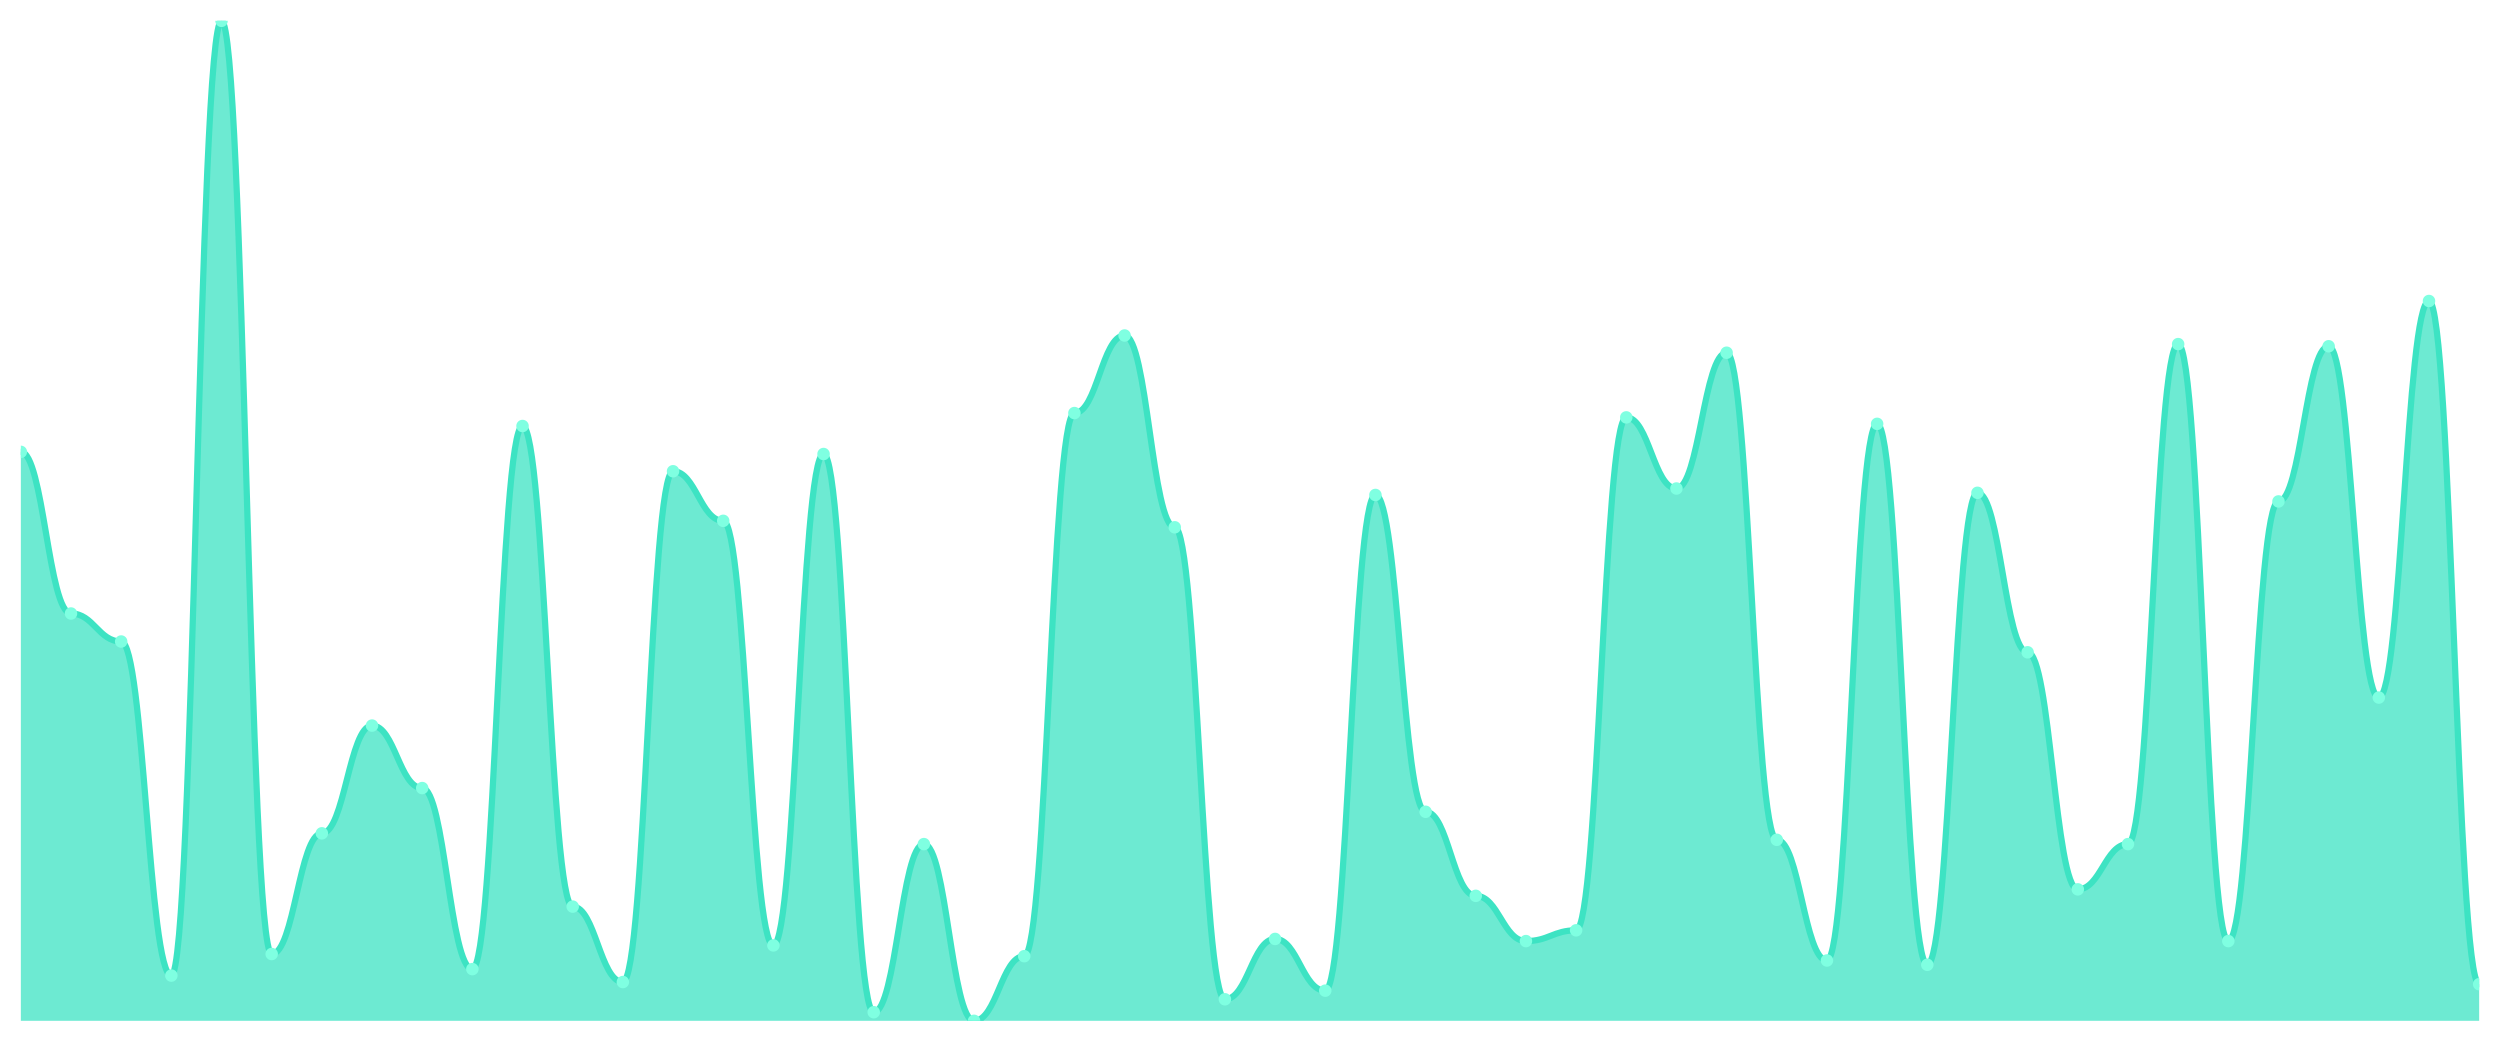
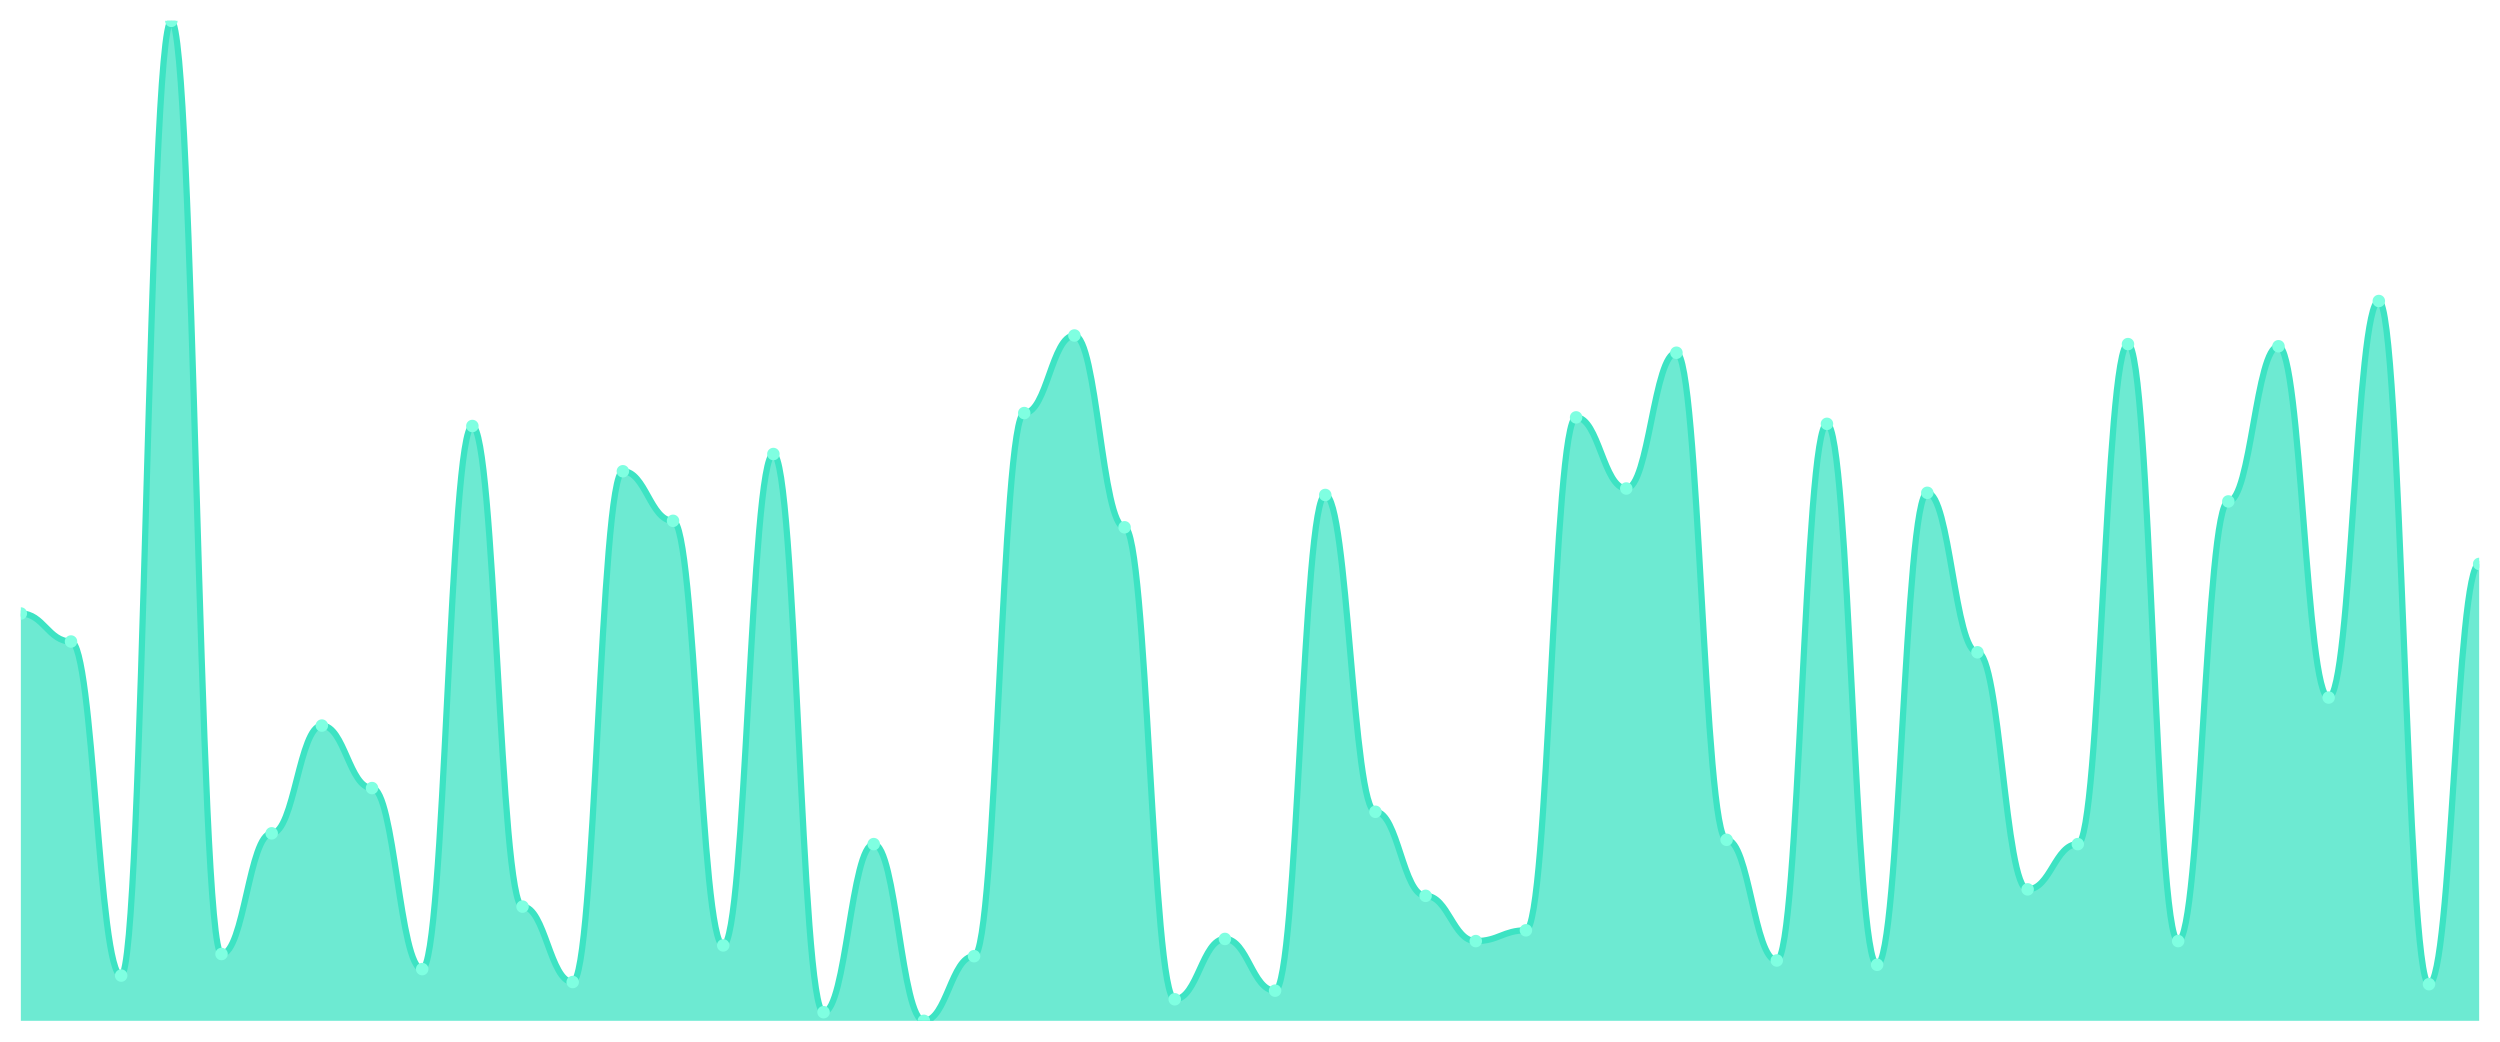
<svg xmlns="http://www.w3.org/2000/svg" viewBox="0 0 1200 500" width="1200" height="500">
  <defs>
    <clipPath id="c">
      <rect x="10" y="10" width="1180" height="480" />
    </clipPath>
  </defs>
  <rect width="1200" height="500" fill="none" />
  <g clip-path="url(#c)">
-     <path d="M 10,490 L 10,216.897 C 20.837,216.897 23.245,294.483 34.082,294.483 C 44.918,294.483 47.327,307.931 58.163,307.931 C 69,307.931 71.408,468.276 82.245,468.276 C 93.082,468.276 95.49,10 106.327,10 C 117.163,10 119.571,457.931 130.408,457.931 C 141.245,457.931 143.653,400 154.49,400 C 165.327,400 167.735,348.276 178.571,348.276 C 189.408,348.276 191.816,378.276 202.653,378.276 C 213.49,378.276 215.898,465.172 226.735,465.172 C 237.571,465.172 239.98,204.483 250.816,204.483 C 261.653,204.483 264.061,435.172 274.898,435.172 C 285.735,435.172 288.143,471.379 298.98,471.379 C 309.816,471.379 312.224,226.207 323.061,226.207 C 333.898,226.207 336.306,250 347.143,250 C 357.98,250 360.388,453.793 371.224,453.793 C 382.061,453.793 384.469,217.931 395.306,217.931 C 406.143,217.931 408.551,485.862 419.388,485.862 C 430.224,485.862 432.633,405.172 443.469,405.172 C 454.306,405.172 456.714,490 467.551,490 C 478.388,490 480.796,458.966 491.633,458.966 C 502.469,458.966 504.878,198.276 515.714,198.276 C 526.551,198.276 528.959,161.034 539.796,161.034 C 550.633,161.034 553.041,253.103 563.878,253.103 C 574.714,253.103 577.122,479.655 587.959,479.655 C 598.796,479.655 601.204,450.69 612.041,450.69 C 622.878,450.69 625.286,475.517 636.122,475.517 C 646.959,475.517 649.367,237.586 660.204,237.586 C 671.041,237.586 673.449,389.655 684.286,389.655 C 695.122,389.655 697.531,430 708.367,430 C 719.204,430 721.612,451.724 732.449,451.724 C 743.286,451.724 745.694,446.552 756.531,446.552 C 767.367,446.552 769.776,200.345 780.612,200.345 C 791.449,200.345 793.857,234.483 804.694,234.483 C 815.531,234.483 817.939,169.31 828.776,169.31 C 839.612,169.31 842.02,403.103 852.857,403.103 C 863.694,403.103 866.102,461.034 876.939,461.034 C 887.776,461.034 890.184,203.448 901.02,203.448 C 911.857,203.448 914.265,463.103 925.102,463.103 C 935.939,463.103 938.347,236.552 949.184,236.552 C 960.02,236.552 962.429,313.103 973.265,313.103 C 984.102,313.103 986.51,426.897 997.347,426.897 C 1008.184,426.897 1010.592,405.172 1021.429,405.172 C 1032.265,405.172 1034.673,165.172 1045.51,165.172 C 1056.347,165.172 1058.755,451.724 1069.592,451.724 C 1080.429,451.724 1082.837,240.69 1093.673,240.69 C 1104.51,240.69 1106.918,166.207 1117.755,166.207 C 1128.592,166.207 1131,334.828 1141.837,334.828 C 1152.673,334.828 1155.082,144.483 1165.918,144.483 C 1176.755,144.483 1179.163,472.414 1190,472.414 L 1190,490 Z" fill="rgba(61,227,195,0.75)" />
-     <path d="M 10,216.897 C 20.837,216.897 23.245,294.483 34.082,294.483 C 44.918,294.483 47.327,307.931 58.163,307.931 C 69,307.931 71.408,468.276 82.245,468.276 C 93.082,468.276 95.49,10 106.327,10 C 117.163,10 119.571,457.931 130.408,457.931 C 141.245,457.931 143.653,400 154.49,400 C 165.327,400 167.735,348.276 178.571,348.276 C 189.408,348.276 191.816,378.276 202.653,378.276 C 213.49,378.276 215.898,465.172 226.735,465.172 C 237.571,465.172 239.98,204.483 250.816,204.483 C 261.653,204.483 264.061,435.172 274.898,435.172 C 285.735,435.172 288.143,471.379 298.98,471.379 C 309.816,471.379 312.224,226.207 323.061,226.207 C 333.898,226.207 336.306,250 347.143,250 C 357.98,250 360.388,453.793 371.224,453.793 C 382.061,453.793 384.469,217.931 395.306,217.931 C 406.143,217.931 408.551,485.862 419.388,485.862 C 430.224,485.862 432.633,405.172 443.469,405.172 C 454.306,405.172 456.714,490 467.551,490 C 478.388,490 480.796,458.966 491.633,458.966 C 502.469,458.966 504.878,198.276 515.714,198.276 C 526.551,198.276 528.959,161.034 539.796,161.034 C 550.633,161.034 553.041,253.103 563.878,253.103 C 574.714,253.103 577.122,479.655 587.959,479.655 C 598.796,479.655 601.204,450.69 612.041,450.69 C 622.878,450.69 625.286,475.517 636.122,475.517 C 646.959,475.517 649.367,237.586 660.204,237.586 C 671.041,237.586 673.449,389.655 684.286,389.655 C 695.122,389.655 697.531,430 708.367,430 C 719.204,430 721.612,451.724 732.449,451.724 C 743.286,451.724 745.694,446.552 756.531,446.552 C 767.367,446.552 769.776,200.345 780.612,200.345 C 791.449,200.345 793.857,234.483 804.694,234.483 C 815.531,234.483 817.939,169.31 828.776,169.31 C 839.612,169.31 842.02,403.103 852.857,403.103 C 863.694,403.103 866.102,461.034 876.939,461.034 C 887.776,461.034 890.184,203.448 901.02,203.448 C 911.857,203.448 914.265,463.103 925.102,463.103 C 935.939,463.103 938.347,236.552 949.184,236.552 C 960.02,236.552 962.429,313.103 973.265,313.103 C 984.102,313.103 986.51,426.897 997.347,426.897 C 1008.184,426.897 1010.592,405.172 1021.429,405.172 C 1032.265,405.172 1034.673,165.172 1045.51,165.172 C 1056.347,165.172 1058.755,451.724 1069.592,451.724 C 1080.429,451.724 1082.837,240.69 1093.673,240.69 C 1104.51,240.69 1106.918,166.207 1117.755,166.207 C 1128.592,166.207 1131,334.828 1141.837,334.828 C 1152.673,334.828 1155.082,144.483 1165.918,144.483 C 1176.755,144.483 1179.163,472.414 1190,472.414" fill="none" stroke="#3de3c3" stroke-width="3" stroke-linecap="round" stroke-linejoin="round" />
-     <circle cx="10" cy="216.897" r="3" fill="#7fffe1" />
-     <circle cx="34.082" cy="294.483" r="3" fill="#7fffe1" />
-     <circle cx="58.163" cy="307.931" r="3" fill="#7fffe1" />
-     <circle cx="82.245" cy="468.276" r="3" fill="#7fffe1" />
-     <circle cx="106.327" cy="10" r="3" fill="#7fffe1" />
-     <circle cx="130.408" cy="457.931" r="3" fill="#7fffe1" />
-     <circle cx="154.49" cy="400" r="3" fill="#7fffe1" />
-     <circle cx="178.571" cy="348.276" r="3" fill="#7fffe1" />
-     <circle cx="202.653" cy="378.276" r="3" fill="#7fffe1" />
-     <circle cx="226.735" cy="465.172" r="3" fill="#7fffe1" />
-     <circle cx="250.816" cy="204.483" r="3" fill="#7fffe1" />
-     <circle cx="274.898" cy="435.172" r="3" fill="#7fffe1" />
-     <circle cx="298.98" cy="471.379" r="3" fill="#7fffe1" />
-     <circle cx="323.061" cy="226.207" r="3" fill="#7fffe1" />
-     <circle cx="347.143" cy="250" r="3" fill="#7fffe1" />
-     <circle cx="371.224" cy="453.793" r="3" fill="#7fffe1" />
-     <circle cx="395.306" cy="217.931" r="3" fill="#7fffe1" />
-     <circle cx="419.388" cy="485.862" r="3" fill="#7fffe1" />
-     <circle cx="443.469" cy="405.172" r="3" fill="#7fffe1" />
-     <circle cx="467.551" cy="490" r="3" fill="#7fffe1" />
-     <circle cx="491.633" cy="458.966" r="3" fill="#7fffe1" />
-     <circle cx="515.714" cy="198.276" r="3" fill="#7fffe1" />
-     <circle cx="539.796" cy="161.034" r="3" fill="#7fffe1" />
-     <circle cx="563.878" cy="253.103" r="3" fill="#7fffe1" />
-     <circle cx="587.959" cy="479.655" r="3" fill="#7fffe1" />
-     <circle cx="612.041" cy="450.69" r="3" fill="#7fffe1" />
-     <circle cx="636.122" cy="475.517" r="3" fill="#7fffe1" />
-     <circle cx="660.204" cy="237.586" r="3" fill="#7fffe1" />
-     <circle cx="684.286" cy="389.655" r="3" fill="#7fffe1" />
-     <circle cx="708.367" cy="430" r="3" fill="#7fffe1" />
-     <circle cx="732.449" cy="451.724" r="3" fill="#7fffe1" />
-     <circle cx="756.531" cy="446.552" r="3" fill="#7fffe1" />
-     <circle cx="780.612" cy="200.345" r="3" fill="#7fffe1" />
-     <circle cx="804.694" cy="234.483" r="3" fill="#7fffe1" />
-     <circle cx="828.776" cy="169.31" r="3" fill="#7fffe1" />
-     <circle cx="852.857" cy="403.103" r="3" fill="#7fffe1" />
-     <circle cx="876.939" cy="461.034" r="3" fill="#7fffe1" />
-     <circle cx="901.02" cy="203.448" r="3" fill="#7fffe1" />
-     <circle cx="925.102" cy="463.103" r="3" fill="#7fffe1" />
-     <circle cx="949.184" cy="236.552" r="3" fill="#7fffe1" />
-     <circle cx="973.265" cy="313.103" r="3" fill="#7fffe1" />
-     <circle cx="997.347" cy="426.897" r="3" fill="#7fffe1" />
-     <circle cx="1021.429" cy="405.172" r="3" fill="#7fffe1" />
-     <circle cx="1045.51" cy="165.172" r="3" fill="#7fffe1" />
-     <circle cx="1069.592" cy="451.724" r="3" fill="#7fffe1" />
-     <circle cx="1093.673" cy="240.69" r="3" fill="#7fffe1" />
-     <circle cx="1117.755" cy="166.207" r="3" fill="#7fffe1" />
-     <circle cx="1141.837" cy="334.828" r="3" fill="#7fffe1" />
-     <circle cx="1165.918" cy="144.483" r="3" fill="#7fffe1" />
-     <circle cx="1190" cy="472.414" r="3" fill="#7fffe1" />
+     <path d="M 10,490 L 10,294.483 C 20.837,294.483 23.245,307.931 34.082,307.931 C 44.918,307.931 47.327,468.276 58.163,468.276 C 69,468.276 71.408,10 82.245,10 C 93.082,10 95.49,457.931 106.327,457.931 C 117.163,457.931 119.571,400 130.408,400 C 141.245,400 143.653,348.276 154.49,348.276 C 165.327,348.276 167.735,378.276 178.571,378.276 C 189.408,378.276 191.816,465.172 202.653,465.172 C 213.49,465.172 215.898,204.483 226.735,204.483 C 237.571,204.483 239.98,435.172 250.816,435.172 C 261.653,435.172 264.061,471.379 274.898,471.379 C 285.735,471.379 288.143,226.207 298.98,226.207 C 309.816,226.207 312.224,250 323.061,250 C 333.898,250 336.306,453.793 347.143,453.793 C 357.98,453.793 360.388,217.931 371.224,217.931 C 382.061,217.931 384.469,485.862 395.306,485.862 C 406.143,485.862 408.551,405.172 419.388,405.172 C 430.224,405.172 432.633,490 443.469,490 C 454.306,490 456.714,458.966 467.551,458.966 C 478.388,458.966 480.796,198.276 491.633,198.276 C 502.469,198.276 504.878,161.034 515.714,161.034 C 526.551,161.034 528.959,253.103 539.796,253.103 C 550.633,253.103 553.041,479.655 563.878,479.655 C 574.714,479.655 577.122,450.69 587.959,450.69 C 598.796,450.69 601.204,475.517 612.041,475.517 C 622.878,475.517 625.286,237.586 636.122,237.586 C 646.959,237.586 649.367,389.655 660.204,389.655 C 671.041,389.655 673.449,430 684.286,430 C 695.122,430 697.531,451.724 708.367,451.724 C 719.204,451.724 721.612,446.552 732.449,446.552 C 743.286,446.552 745.694,200.345 756.531,200.345 C 767.367,200.345 769.776,234.483 780.612,234.483 C 791.449,234.483 793.857,169.31 804.694,169.31 C 815.531,169.31 817.939,403.103 828.776,403.103 C 839.612,403.103 842.02,461.034 852.857,461.034 C 863.694,461.034 866.102,203.448 876.939,203.448 C 887.776,203.448 890.184,463.103 901.02,463.103 C 911.857,463.103 914.265,236.552 925.102,236.552 C 935.939,236.552 938.347,313.103 949.184,313.103 C 960.02,313.103 962.429,426.897 973.265,426.897 C 984.102,426.897 986.51,405.172 997.347,405.172 C 1008.184,405.172 1010.592,165.172 1021.429,165.172 C 1032.265,165.172 1034.673,451.724 1045.51,451.724 C 1056.347,451.724 1058.755,240.69 1069.592,240.69 C 1080.429,240.69 1082.837,166.207 1093.673,166.207 C 1104.51,166.207 1106.918,334.828 1117.755,334.828 C 1128.592,334.828 1131,144.483 1141.837,144.483 C 1152.673,144.483 1155.082,472.414 1165.918,472.414 C 1176.755,472.414 1179.163,270.69 1190,270.69 L 1190,490 Z" fill="rgba(61,227,195,0.75)" />
+     <path d="M 10,294.483 C 20.837,294.483 23.245,307.931 34.082,307.931 C 44.918,307.931 47.327,468.276 58.163,468.276 C 69,468.276 71.408,10 82.245,10 C 93.082,10 95.49,457.931 106.327,457.931 C 117.163,457.931 119.571,400 130.408,400 C 141.245,400 143.653,348.276 154.49,348.276 C 165.327,348.276 167.735,378.276 178.571,378.276 C 189.408,378.276 191.816,465.172 202.653,465.172 C 213.49,465.172 215.898,204.483 226.735,204.483 C 237.571,204.483 239.98,435.172 250.816,435.172 C 261.653,435.172 264.061,471.379 274.898,471.379 C 285.735,471.379 288.143,226.207 298.98,226.207 C 309.816,226.207 312.224,250 323.061,250 C 333.898,250 336.306,453.793 347.143,453.793 C 357.98,453.793 360.388,217.931 371.224,217.931 C 382.061,217.931 384.469,485.862 395.306,485.862 C 406.143,485.862 408.551,405.172 419.388,405.172 C 430.224,405.172 432.633,490 443.469,490 C 454.306,490 456.714,458.966 467.551,458.966 C 478.388,458.966 480.796,198.276 491.633,198.276 C 502.469,198.276 504.878,161.034 515.714,161.034 C 526.551,161.034 528.959,253.103 539.796,253.103 C 550.633,253.103 553.041,479.655 563.878,479.655 C 574.714,479.655 577.122,450.69 587.959,450.69 C 598.796,450.69 601.204,475.517 612.041,475.517 C 622.878,475.517 625.286,237.586 636.122,237.586 C 646.959,237.586 649.367,389.655 660.204,389.655 C 671.041,389.655 673.449,430 684.286,430 C 695.122,430 697.531,451.724 708.367,451.724 C 719.204,451.724 721.612,446.552 732.449,446.552 C 743.286,446.552 745.694,200.345 756.531,200.345 C 767.367,200.345 769.776,234.483 780.612,234.483 C 791.449,234.483 793.857,169.31 804.694,169.31 C 815.531,169.31 817.939,403.103 828.776,403.103 C 839.612,403.103 842.02,461.034 852.857,461.034 C 863.694,461.034 866.102,203.448 876.939,203.448 C 887.776,203.448 890.184,463.103 901.02,463.103 C 911.857,463.103 914.265,236.552 925.102,236.552 C 935.939,236.552 938.347,313.103 949.184,313.103 C 960.02,313.103 962.429,426.897 973.265,426.897 C 984.102,426.897 986.51,405.172 997.347,405.172 C 1008.184,405.172 1010.592,165.172 1021.429,165.172 C 1032.265,165.172 1034.673,451.724 1045.51,451.724 C 1056.347,451.724 1058.755,240.69 1069.592,240.69 C 1080.429,240.69 1082.837,166.207 1093.673,166.207 C 1104.51,166.207 1106.918,334.828 1117.755,334.828 C 1128.592,334.828 1131,144.483 1141.837,144.483 C 1152.673,144.483 1155.082,472.414 1165.918,472.414 C 1176.755,472.414 1179.163,270.69 1190,270.69" fill="none" stroke="#3de3c3" stroke-width="3" stroke-linecap="round" stroke-linejoin="round" />
+     <circle cx="10" cy="294.483" r="3" fill="#7fffe1" />
+     <circle cx="34.082" cy="307.931" r="3" fill="#7fffe1" />
+     <circle cx="58.163" cy="468.276" r="3" fill="#7fffe1" />
+     <circle cx="82.245" cy="10" r="3" fill="#7fffe1" />
+     <circle cx="106.327" cy="457.931" r="3" fill="#7fffe1" />
+     <circle cx="130.408" cy="400" r="3" fill="#7fffe1" />
+     <circle cx="154.49" cy="348.276" r="3" fill="#7fffe1" />
+     <circle cx="178.571" cy="378.276" r="3" fill="#7fffe1" />
+     <circle cx="202.653" cy="465.172" r="3" fill="#7fffe1" />
+     <circle cx="226.735" cy="204.483" r="3" fill="#7fffe1" />
+     <circle cx="250.816" cy="435.172" r="3" fill="#7fffe1" />
+     <circle cx="274.898" cy="471.379" r="3" fill="#7fffe1" />
+     <circle cx="298.98" cy="226.207" r="3" fill="#7fffe1" />
+     <circle cx="323.061" cy="250" r="3" fill="#7fffe1" />
+     <circle cx="347.143" cy="453.793" r="3" fill="#7fffe1" />
+     <circle cx="371.224" cy="217.931" r="3" fill="#7fffe1" />
+     <circle cx="395.306" cy="485.862" r="3" fill="#7fffe1" />
+     <circle cx="419.388" cy="405.172" r="3" fill="#7fffe1" />
+     <circle cx="443.469" cy="490" r="3" fill="#7fffe1" />
+     <circle cx="467.551" cy="458.966" r="3" fill="#7fffe1" />
+     <circle cx="491.633" cy="198.276" r="3" fill="#7fffe1" />
+     <circle cx="515.714" cy="161.034" r="3" fill="#7fffe1" />
+     <circle cx="539.796" cy="253.103" r="3" fill="#7fffe1" />
+     <circle cx="563.878" cy="479.655" r="3" fill="#7fffe1" />
+     <circle cx="587.959" cy="450.69" r="3" fill="#7fffe1" />
+     <circle cx="612.041" cy="475.517" r="3" fill="#7fffe1" />
+     <circle cx="636.122" cy="237.586" r="3" fill="#7fffe1" />
+     <circle cx="660.204" cy="389.655" r="3" fill="#7fffe1" />
+     <circle cx="684.286" cy="430" r="3" fill="#7fffe1" />
+     <circle cx="708.367" cy="451.724" r="3" fill="#7fffe1" />
+     <circle cx="732.449" cy="446.552" r="3" fill="#7fffe1" />
+     <circle cx="756.531" cy="200.345" r="3" fill="#7fffe1" />
+     <circle cx="780.612" cy="234.483" r="3" fill="#7fffe1" />
+     <circle cx="804.694" cy="169.31" r="3" fill="#7fffe1" />
+     <circle cx="828.776" cy="403.103" r="3" fill="#7fffe1" />
+     <circle cx="852.857" cy="461.034" r="3" fill="#7fffe1" />
+     <circle cx="876.939" cy="203.448" r="3" fill="#7fffe1" />
+     <circle cx="901.02" cy="463.103" r="3" fill="#7fffe1" />
+     <circle cx="925.102" cy="236.552" r="3" fill="#7fffe1" />
+     <circle cx="949.184" cy="313.103" r="3" fill="#7fffe1" />
+     <circle cx="973.265" cy="426.897" r="3" fill="#7fffe1" />
+     <circle cx="997.347" cy="405.172" r="3" fill="#7fffe1" />
+     <circle cx="1021.429" cy="165.172" r="3" fill="#7fffe1" />
+     <circle cx="1045.51" cy="451.724" r="3" fill="#7fffe1" />
+     <circle cx="1069.592" cy="240.69" r="3" fill="#7fffe1" />
+     <circle cx="1093.673" cy="166.207" r="3" fill="#7fffe1" />
+     <circle cx="1117.755" cy="334.828" r="3" fill="#7fffe1" />
+     <circle cx="1141.837" cy="144.483" r="3" fill="#7fffe1" />
+     <circle cx="1165.918" cy="472.414" r="3" fill="#7fffe1" />
+     <circle cx="1190" cy="270.69" r="3" fill="#7fffe1" />
  </g>
</svg>
